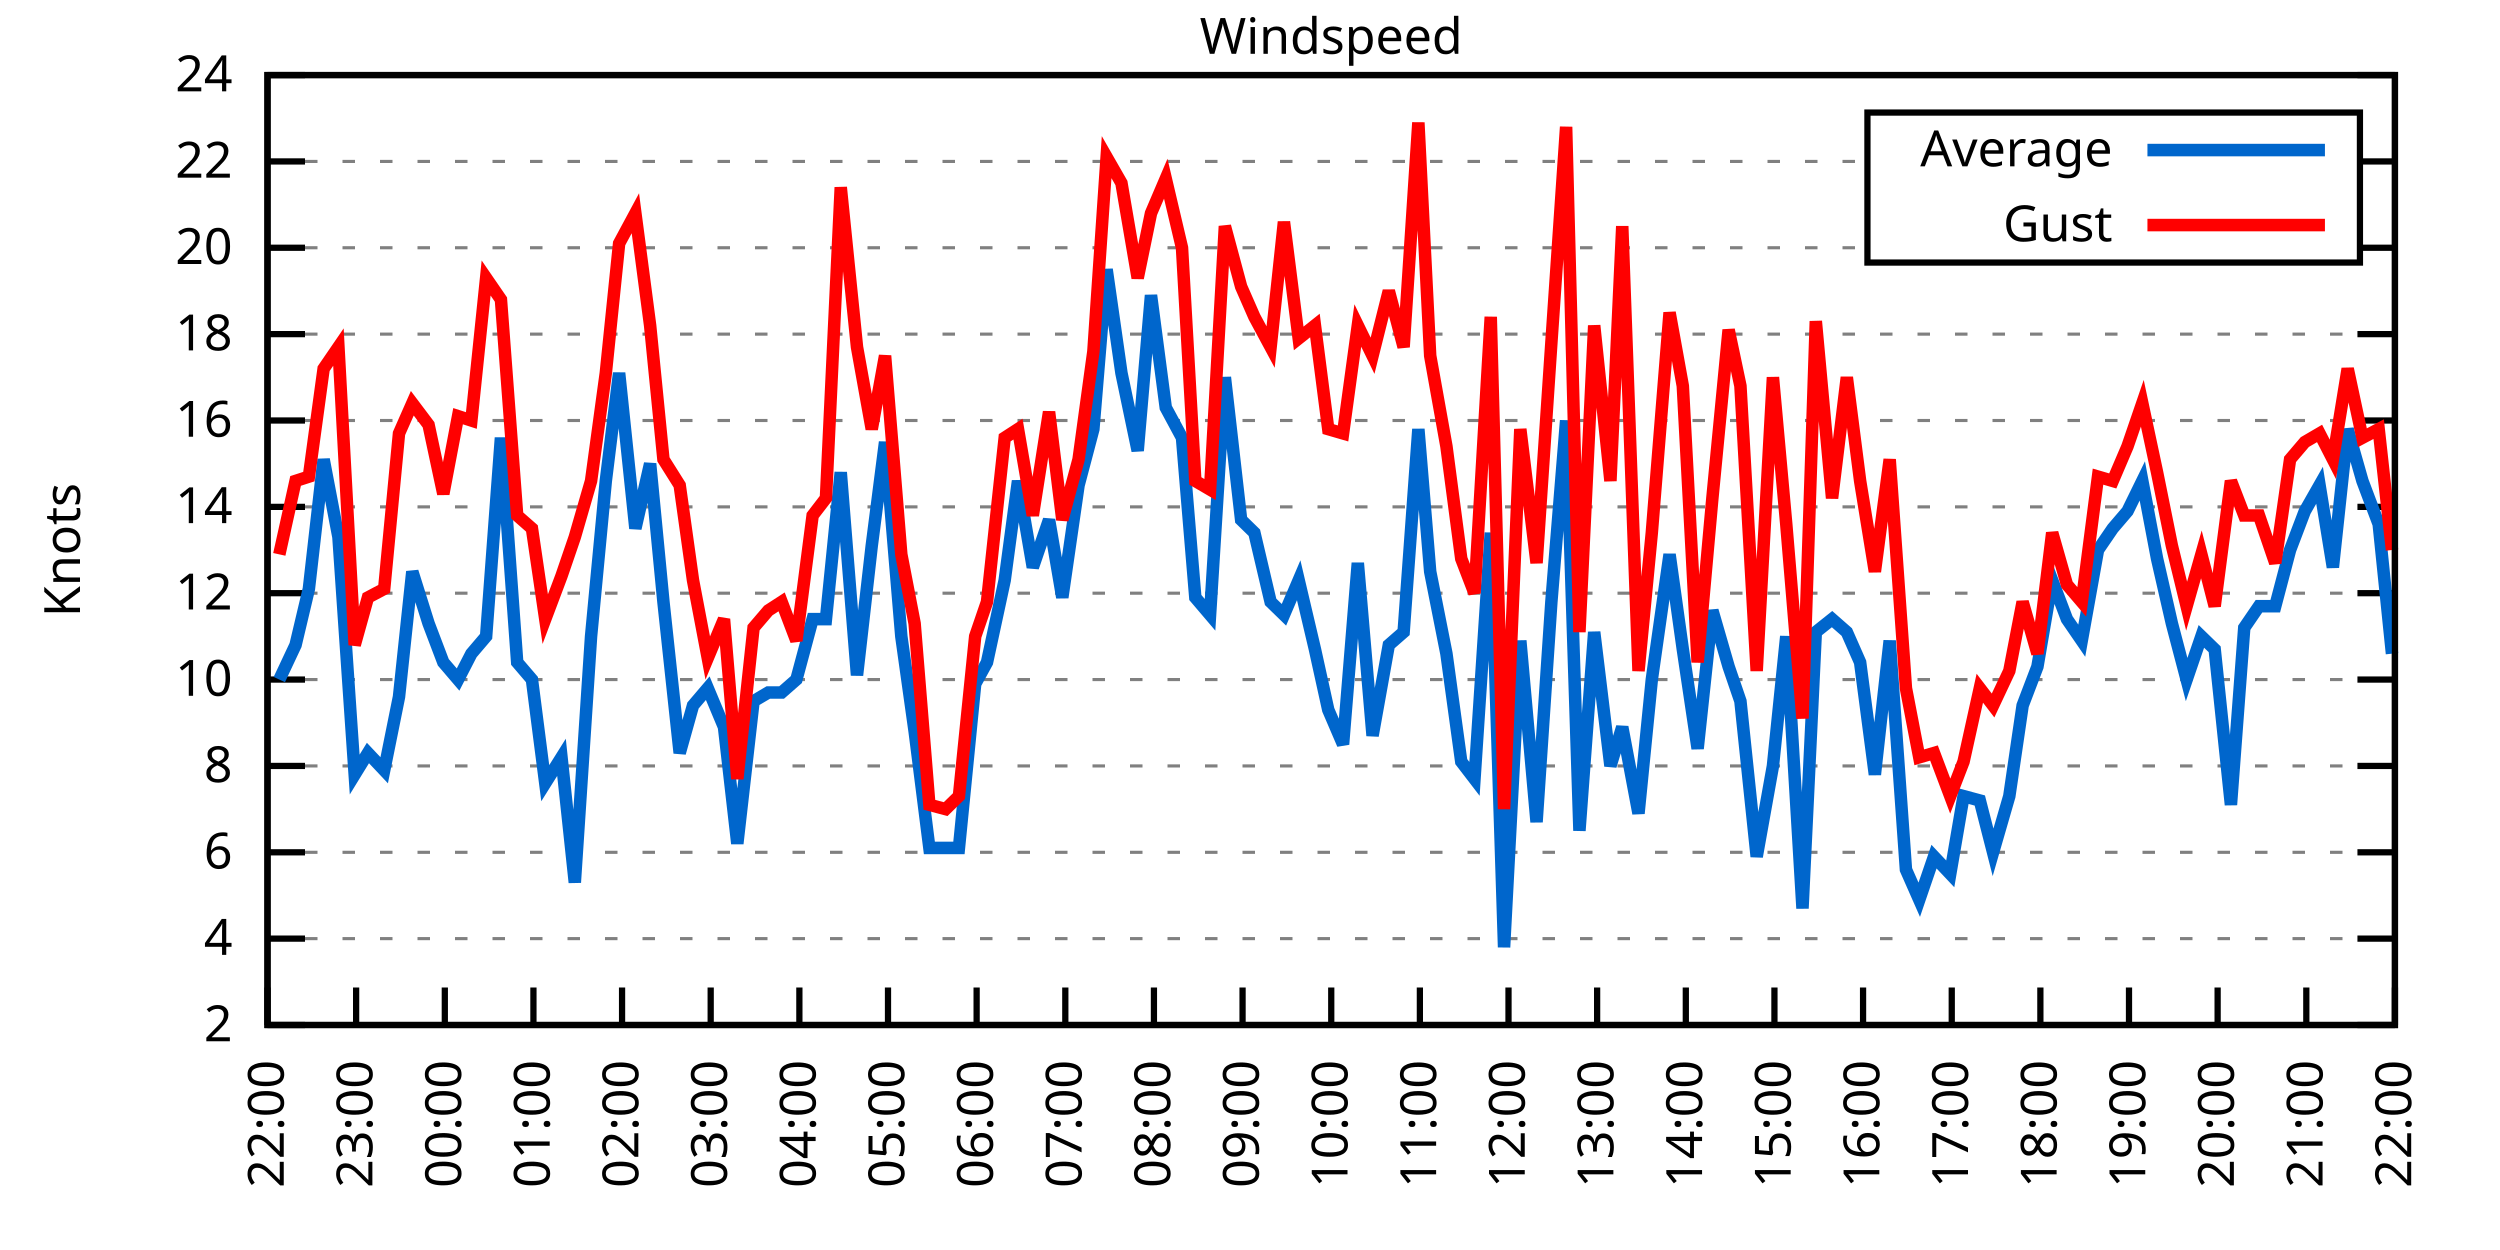
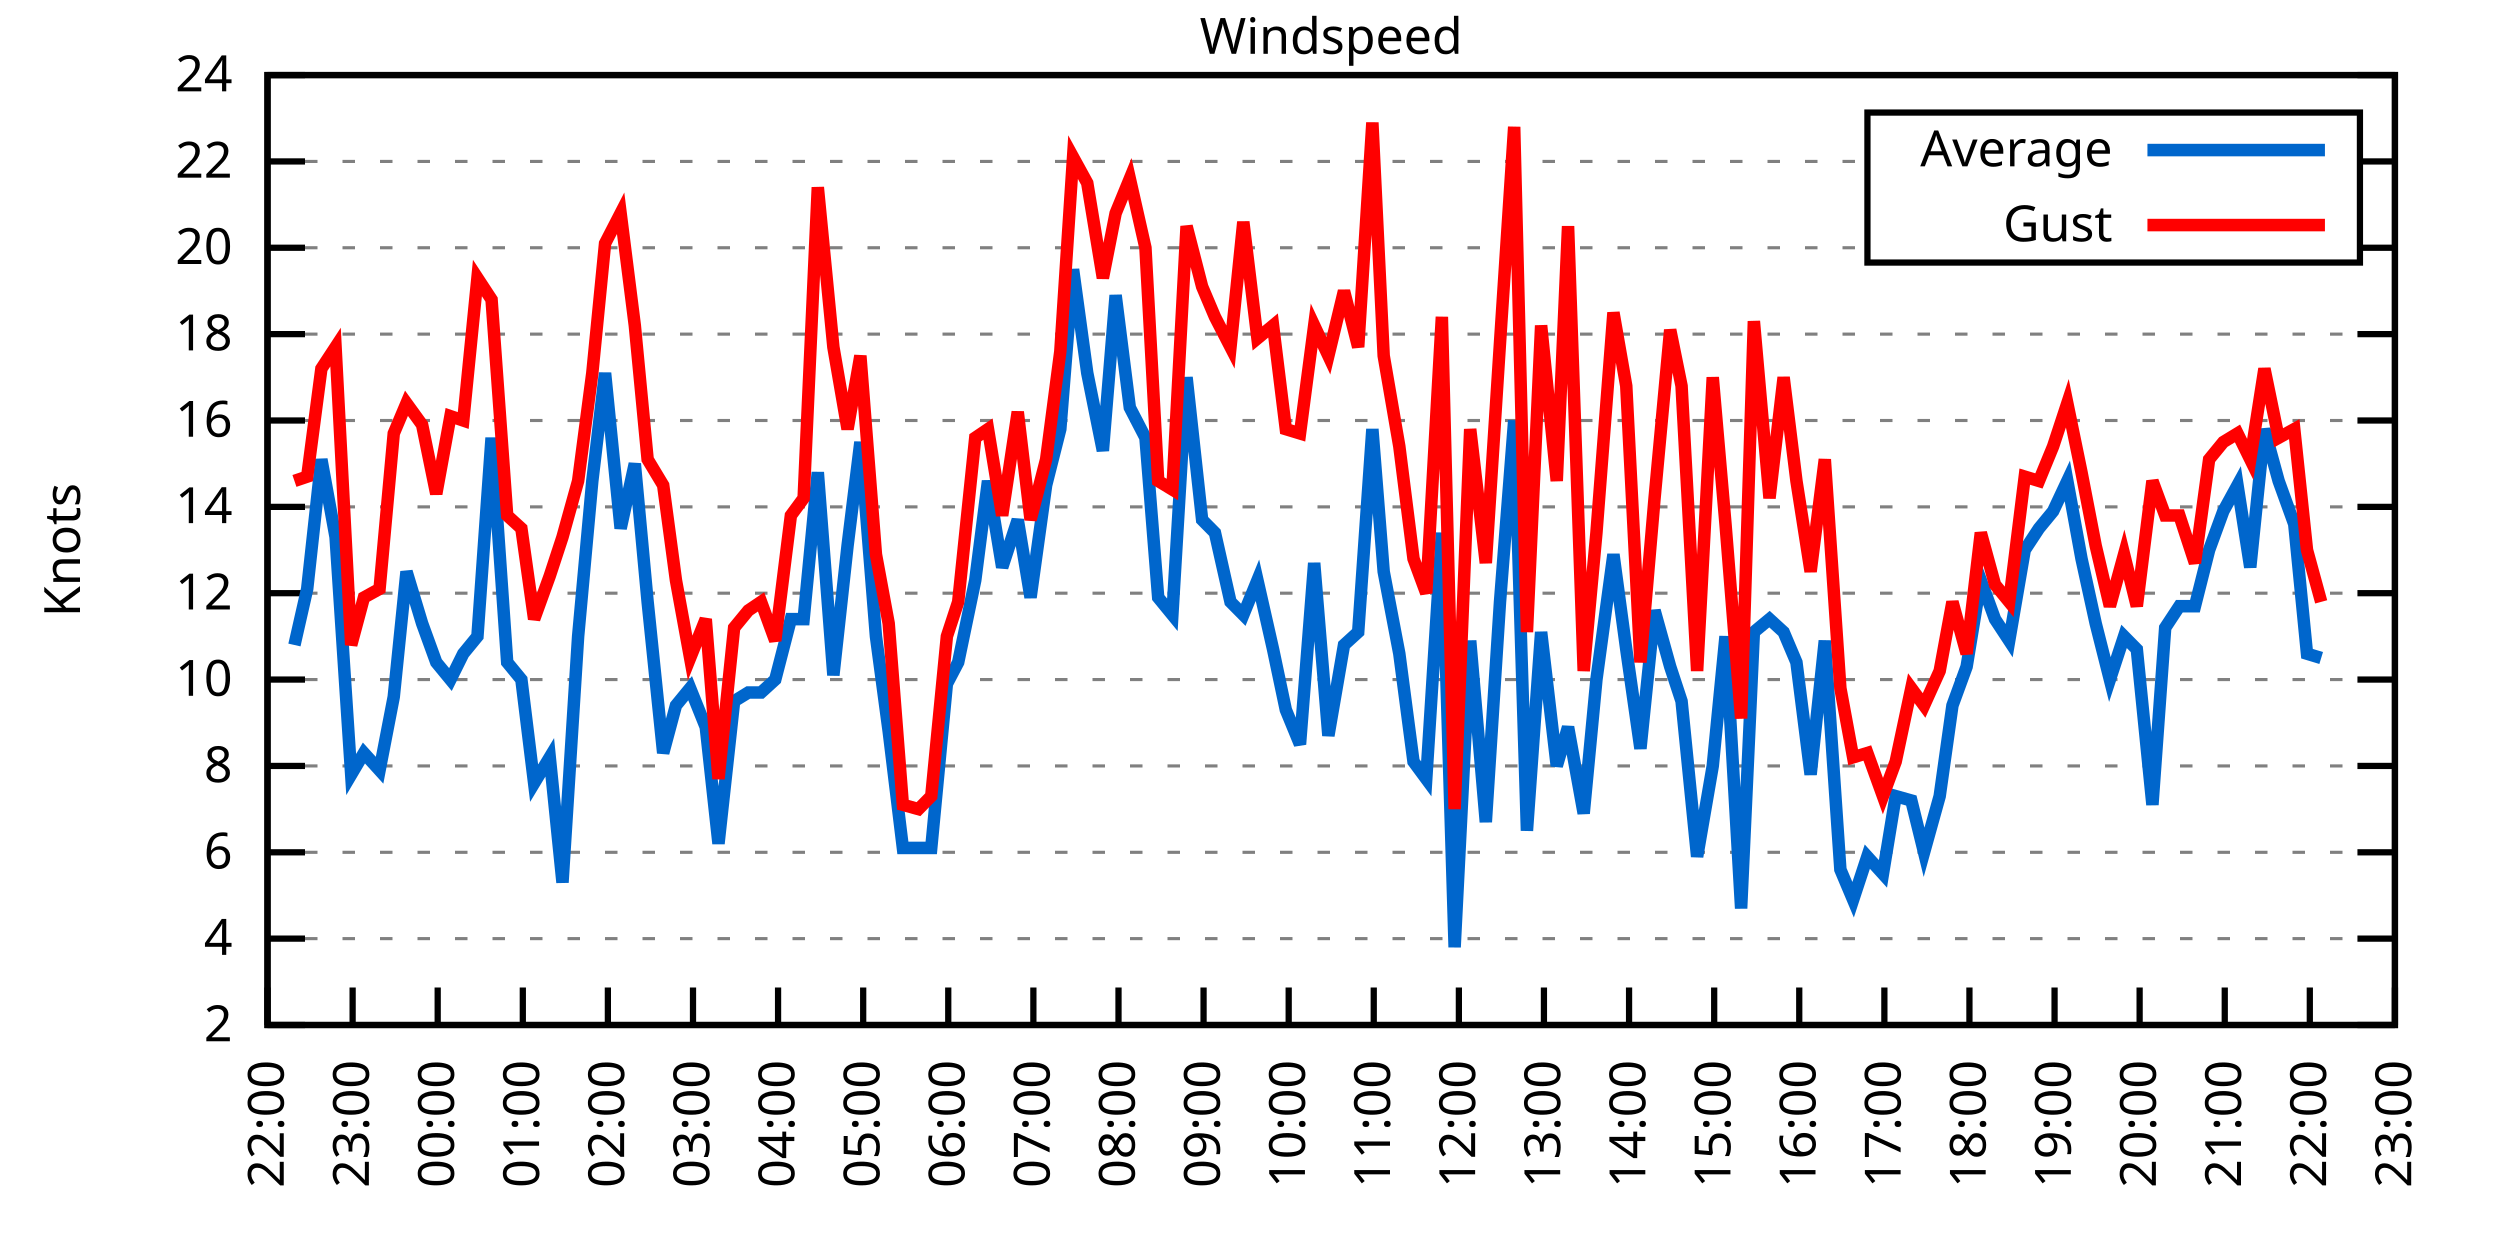
<svg xmlns="http://www.w3.org/2000/svg" xmlns:xlink="http://www.w3.org/1999/xlink" width="400" height="200" viewBox="0 0 400 200">
  <g id="gnuplot_canvas">
    <rect x="0" y="0" width="400" height="200" fill="none" />
    <defs>
      <circle id="gpDot" r="0.5" stroke-width="0.5" stroke="currentColor" />
      <path id="gpPt0" stroke-width="0.333" stroke="currentColor" d="M-1,0 h2 M0,-1 v2" />
      <path id="gpPt1" stroke-width="0.333" stroke="currentColor" d="M-1,-1 L1,1 M1,-1 L-1,1" />
      <path id="gpPt2" stroke-width="0.333" stroke="currentColor" d="M-1,0 L1,0 M0,-1 L0,1 M-1,-1 L1,1 M-1,1 L1,-1" />
      <rect id="gpPt3" stroke-width="0.333" stroke="currentColor" x="-1" y="-1" width="2" height="2" />
      <rect id="gpPt4" stroke-width="0.333" stroke="currentColor" fill="currentColor" x="-1" y="-1" width="2" height="2" />
      <circle id="gpPt5" stroke-width="0.333" stroke="currentColor" cx="0" cy="0" r="1" />
      <use xlink:href="#gpPt5" id="gpPt6" fill="currentColor" stroke="none" />
      <path id="gpPt7" stroke-width="0.333" stroke="currentColor" d="M0,-1.33 L-1.33,0.67 L1.33,0.67 z" />
      <use xlink:href="#gpPt7" id="gpPt8" fill="currentColor" stroke="none" />
      <use xlink:href="#gpPt7" id="gpPt9" stroke="currentColor" transform="rotate(180)" />
      <use xlink:href="#gpPt9" id="gpPt10" fill="currentColor" stroke="none" />
      <use xlink:href="#gpPt3" id="gpPt11" stroke="currentColor" transform="rotate(45)" />
      <use xlink:href="#gpPt11" id="gpPt12" fill="currentColor" stroke="none" />
      <path id="gpPt13" stroke-width="0.333" stroke="currentColor" d="M0,1.330 L1.265,0.411 L0.782,-1.067 L-0.782,-1.076 L-1.265,0.411 z" />
      <use xlink:href="#gpPt13" id="gpPt14" fill="currentColor" stroke="none" />
      <filter id="textbox" filterUnits="objectBoundingBox" x="0" y="0" height="1" width="1">
        <feFlood flood-color="white" flood-opacity="1" result="bgnd" />
        <feComposite in="SourceGraphic" in2="bgnd" operator="atop" />
      </filter>
      <filter id="greybox" filterUnits="objectBoundingBox" x="0" y="0" height="1" width="1">
        <feFlood flood-color="lightgrey" flood-opacity="1" result="grey" />
        <feComposite in="SourceGraphic" in2="grey" operator="atop" />
      </filter>
    </defs>
    <g fill="none" color="white" stroke="currentColor" stroke-width="1.00" stroke-linecap="butt" stroke-linejoin="miter">
</g>
    <g fill="none" color="black" stroke="currentColor" stroke-width="1.00" stroke-linecap="butt" stroke-linejoin="miter">
      <g stroke="none" shape-rendering="crispEdges">
        <polygon fill="rgb(255, 255, 255)" points="42.80,164.00 383.18,164.00 383.18,12.02 42.80,12.02 " />
      </g>
    </g>
    <g fill="none" color="black" stroke="currentColor" stroke-width="1.00" stroke-linecap="butt" stroke-linejoin="miter">
</g>
    <g fill="none" color="black" stroke="black" stroke-width="0.50" stroke-linecap="butt" stroke-linejoin="miter">
</g>
    <g fill="none" color="gray" stroke="currentColor" stroke-width="0.50" stroke-linecap="butt" stroke-linejoin="miter">
      <path stroke="gray" stroke-dasharray="2,4" class="gridline" d="M42.80,164.00 L383.19,164.00  " />
    </g>
    <g fill="none" color="gray" stroke="gray" stroke-width="1.00" stroke-linecap="butt" stroke-linejoin="miter">
</g>
    <g fill="none" color="black" stroke="currentColor" stroke-width="1.00" stroke-linecap="butt" stroke-linejoin="miter">
      <path stroke="black" d="M42.80,164.00 L48.80,164.00 M383.19,164.00 L377.19,164.00  " />
      <g transform="translate(37.20,166.60)" stroke="none" fill="black" font-family="Sans" font-size="8.00" text-anchor="end">
        <text>
          <tspan font-family="Sans"> 2</tspan>
        </text>
      </g>
    </g>
    <g fill="none" color="black" stroke="currentColor" stroke-width="1.00" stroke-linecap="butt" stroke-linejoin="miter">
</g>
    <g fill="none" color="black" stroke="black" stroke-width="0.50" stroke-linecap="butt" stroke-linejoin="miter">
</g>
    <g fill="none" color="gray" stroke="currentColor" stroke-width="0.50" stroke-linecap="butt" stroke-linejoin="miter">
      <path stroke="gray" stroke-dasharray="2,4" class="gridline" d="M42.80,150.18 L383.19,150.18  " />
    </g>
    <g fill="none" color="gray" stroke="gray" stroke-width="1.00" stroke-linecap="butt" stroke-linejoin="miter">
</g>
    <g fill="none" color="black" stroke="currentColor" stroke-width="1.00" stroke-linecap="butt" stroke-linejoin="miter">
      <path stroke="black" d="M42.80,150.18 L48.80,150.18 M383.19,150.18 L377.19,150.18  " />
      <g transform="translate(37.20,152.78)" stroke="none" fill="black" font-family="Sans" font-size="8.00" text-anchor="end">
        <text>
          <tspan font-family="Sans"> 4</tspan>
        </text>
      </g>
    </g>
    <g fill="none" color="black" stroke="currentColor" stroke-width="1.00" stroke-linecap="butt" stroke-linejoin="miter">
</g>
    <g fill="none" color="black" stroke="black" stroke-width="0.50" stroke-linecap="butt" stroke-linejoin="miter">
</g>
    <g fill="none" color="gray" stroke="currentColor" stroke-width="0.50" stroke-linecap="butt" stroke-linejoin="miter">
      <path stroke="gray" stroke-dasharray="2,4" class="gridline" d="M42.80,136.37 L383.19,136.37  " />
    </g>
    <g fill="none" color="gray" stroke="gray" stroke-width="1.00" stroke-linecap="butt" stroke-linejoin="miter">
</g>
    <g fill="none" color="black" stroke="currentColor" stroke-width="1.00" stroke-linecap="butt" stroke-linejoin="miter">
      <path stroke="black" d="M42.80,136.37 L48.80,136.37 M383.19,136.37 L377.19,136.37  " />
      <g transform="translate(37.20,138.97)" stroke="none" fill="black" font-family="Sans" font-size="8.00" text-anchor="end">
        <text>
          <tspan font-family="Sans"> 6</tspan>
        </text>
      </g>
    </g>
    <g fill="none" color="black" stroke="currentColor" stroke-width="1.00" stroke-linecap="butt" stroke-linejoin="miter">
</g>
    <g fill="none" color="black" stroke="black" stroke-width="0.50" stroke-linecap="butt" stroke-linejoin="miter">
</g>
    <g fill="none" color="gray" stroke="currentColor" stroke-width="0.50" stroke-linecap="butt" stroke-linejoin="miter">
      <path stroke="gray" stroke-dasharray="2,4" class="gridline" d="M42.80,122.55 L383.19,122.55  " />
    </g>
    <g fill="none" color="gray" stroke="gray" stroke-width="1.00" stroke-linecap="butt" stroke-linejoin="miter">
</g>
    <g fill="none" color="black" stroke="currentColor" stroke-width="1.00" stroke-linecap="butt" stroke-linejoin="miter">
      <path stroke="black" d="M42.80,122.55 L48.80,122.55 M383.19,122.55 L377.19,122.55  " />
      <g transform="translate(37.20,125.15)" stroke="none" fill="black" font-family="Sans" font-size="8.00" text-anchor="end">
        <text>
          <tspan font-family="Sans"> 8</tspan>
        </text>
      </g>
    </g>
    <g fill="none" color="black" stroke="currentColor" stroke-width="1.00" stroke-linecap="butt" stroke-linejoin="miter">
</g>
    <g fill="none" color="black" stroke="black" stroke-width="0.50" stroke-linecap="butt" stroke-linejoin="miter">
</g>
    <g fill="none" color="gray" stroke="currentColor" stroke-width="0.50" stroke-linecap="butt" stroke-linejoin="miter">
      <path stroke="gray" stroke-dasharray="2,4" class="gridline" d="M42.80,108.73 L383.19,108.73  " />
    </g>
    <g fill="none" color="gray" stroke="gray" stroke-width="1.00" stroke-linecap="butt" stroke-linejoin="miter">
</g>
    <g fill="none" color="black" stroke="currentColor" stroke-width="1.00" stroke-linecap="butt" stroke-linejoin="miter">
      <path stroke="black" d="M42.80,108.73 L48.80,108.73 M383.19,108.73 L377.19,108.73  " />
      <g transform="translate(37.20,111.33)" stroke="none" fill="black" font-family="Sans" font-size="8.00" text-anchor="end">
        <text>
          <tspan font-family="Sans"> 10</tspan>
        </text>
      </g>
    </g>
    <g fill="none" color="black" stroke="currentColor" stroke-width="1.00" stroke-linecap="butt" stroke-linejoin="miter">
</g>
    <g fill="none" color="black" stroke="black" stroke-width="0.50" stroke-linecap="butt" stroke-linejoin="miter">
</g>
    <g fill="none" color="gray" stroke="currentColor" stroke-width="0.50" stroke-linecap="butt" stroke-linejoin="miter">
      <path stroke="gray" stroke-dasharray="2,4" class="gridline" d="M42.80,94.91 L383.19,94.91  " />
    </g>
    <g fill="none" color="gray" stroke="gray" stroke-width="1.00" stroke-linecap="butt" stroke-linejoin="miter">
</g>
    <g fill="none" color="black" stroke="currentColor" stroke-width="1.00" stroke-linecap="butt" stroke-linejoin="miter">
      <path stroke="black" d="M42.80,94.91 L48.80,94.91 M383.19,94.91 L377.19,94.91  " />
      <g transform="translate(37.20,97.51)" stroke="none" fill="black" font-family="Sans" font-size="8.00" text-anchor="end">
        <text>
          <tspan font-family="Sans"> 12</tspan>
        </text>
      </g>
    </g>
    <g fill="none" color="black" stroke="currentColor" stroke-width="1.00" stroke-linecap="butt" stroke-linejoin="miter">
</g>
    <g fill="none" color="black" stroke="black" stroke-width="0.50" stroke-linecap="butt" stroke-linejoin="miter">
</g>
    <g fill="none" color="gray" stroke="currentColor" stroke-width="0.50" stroke-linecap="butt" stroke-linejoin="miter">
      <path stroke="gray" stroke-dasharray="2,4" class="gridline" d="M42.80,81.10 L383.19,81.10  " />
    </g>
    <g fill="none" color="gray" stroke="gray" stroke-width="1.00" stroke-linecap="butt" stroke-linejoin="miter">
</g>
    <g fill="none" color="black" stroke="currentColor" stroke-width="1.00" stroke-linecap="butt" stroke-linejoin="miter">
      <path stroke="black" d="M42.80,81.10 L48.80,81.10 M383.19,81.10 L377.19,81.10  " />
      <g transform="translate(37.20,83.70)" stroke="none" fill="black" font-family="Sans" font-size="8.00" text-anchor="end">
        <text>
          <tspan font-family="Sans"> 14</tspan>
        </text>
      </g>
    </g>
    <g fill="none" color="black" stroke="currentColor" stroke-width="1.00" stroke-linecap="butt" stroke-linejoin="miter">
</g>
    <g fill="none" color="black" stroke="black" stroke-width="0.50" stroke-linecap="butt" stroke-linejoin="miter">
</g>
    <g fill="none" color="gray" stroke="currentColor" stroke-width="0.50" stroke-linecap="butt" stroke-linejoin="miter">
      <path stroke="gray" stroke-dasharray="2,4" class="gridline" d="M42.80,67.28 L383.19,67.28  " />
    </g>
    <g fill="none" color="gray" stroke="gray" stroke-width="1.00" stroke-linecap="butt" stroke-linejoin="miter">
</g>
    <g fill="none" color="black" stroke="currentColor" stroke-width="1.00" stroke-linecap="butt" stroke-linejoin="miter">
      <path stroke="black" d="M42.80,67.28 L48.80,67.28 M383.19,67.28 L377.19,67.28  " />
      <g transform="translate(37.20,69.88)" stroke="none" fill="black" font-family="Sans" font-size="8.00" text-anchor="end">
        <text>
          <tspan font-family="Sans"> 16</tspan>
        </text>
      </g>
    </g>
    <g fill="none" color="black" stroke="currentColor" stroke-width="1.00" stroke-linecap="butt" stroke-linejoin="miter">
</g>
    <g fill="none" color="black" stroke="black" stroke-width="0.50" stroke-linecap="butt" stroke-linejoin="miter">
</g>
    <g fill="none" color="gray" stroke="currentColor" stroke-width="0.50" stroke-linecap="butt" stroke-linejoin="miter">
      <path stroke="gray" stroke-dasharray="2,4" class="gridline" d="M42.80,53.46 L383.19,53.46  " />
    </g>
    <g fill="none" color="gray" stroke="gray" stroke-width="1.00" stroke-linecap="butt" stroke-linejoin="miter">
</g>
    <g fill="none" color="black" stroke="currentColor" stroke-width="1.00" stroke-linecap="butt" stroke-linejoin="miter">
      <path stroke="black" d="M42.80,53.46 L48.80,53.46 M383.19,53.46 L377.19,53.46  " />
      <g transform="translate(37.20,56.06)" stroke="none" fill="black" font-family="Sans" font-size="8.00" text-anchor="end">
        <text>
          <tspan font-family="Sans"> 18</tspan>
        </text>
      </g>
    </g>
    <g fill="none" color="black" stroke="currentColor" stroke-width="1.00" stroke-linecap="butt" stroke-linejoin="miter">
</g>
    <g fill="none" color="black" stroke="black" stroke-width="0.50" stroke-linecap="butt" stroke-linejoin="miter">
</g>
    <g fill="none" color="gray" stroke="currentColor" stroke-width="0.50" stroke-linecap="butt" stroke-linejoin="miter">
      <path stroke="gray" stroke-dasharray="2,4" class="gridline" d="M42.80,39.64 L298.79,39.64 M377.59,39.64 L383.19,39.64  " />
    </g>
    <g fill="none" color="gray" stroke="gray" stroke-width="1.00" stroke-linecap="butt" stroke-linejoin="miter">
</g>
    <g fill="none" color="black" stroke="currentColor" stroke-width="1.00" stroke-linecap="butt" stroke-linejoin="miter">
      <path stroke="black" d="M42.80,39.64 L48.80,39.64 M383.19,39.64 L377.19,39.64  " />
      <g transform="translate(37.20,42.24)" stroke="none" fill="black" font-family="Sans" font-size="8.00" text-anchor="end">
        <text>
          <tspan font-family="Sans"> 20</tspan>
        </text>
      </g>
    </g>
    <g fill="none" color="black" stroke="currentColor" stroke-width="1.00" stroke-linecap="butt" stroke-linejoin="miter">
</g>
    <g fill="none" color="black" stroke="black" stroke-width="0.50" stroke-linecap="butt" stroke-linejoin="miter">
</g>
    <g fill="none" color="gray" stroke="currentColor" stroke-width="0.50" stroke-linecap="butt" stroke-linejoin="miter">
      <path stroke="gray" stroke-dasharray="2,4" class="gridline" d="M42.80,25.83 L298.79,25.83 M377.59,25.83 L383.19,25.83  " />
    </g>
    <g fill="none" color="gray" stroke="gray" stroke-width="1.00" stroke-linecap="butt" stroke-linejoin="miter">
</g>
    <g fill="none" color="black" stroke="currentColor" stroke-width="1.00" stroke-linecap="butt" stroke-linejoin="miter">
      <path stroke="black" d="M42.80,25.83 L48.80,25.83 M383.19,25.83 L377.19,25.83  " />
      <g transform="translate(37.20,28.43)" stroke="none" fill="black" font-family="Sans" font-size="8.00" text-anchor="end">
        <text>
          <tspan font-family="Sans"> 22</tspan>
        </text>
      </g>
    </g>
    <g fill="none" color="black" stroke="currentColor" stroke-width="1.00" stroke-linecap="butt" stroke-linejoin="miter">
</g>
    <g fill="none" color="black" stroke="black" stroke-width="0.50" stroke-linecap="butt" stroke-linejoin="miter">
</g>
    <g fill="none" color="gray" stroke="currentColor" stroke-width="0.50" stroke-linecap="butt" stroke-linejoin="miter">
      <path stroke="gray" stroke-dasharray="2,4" class="gridline" d="M42.80,12.01 L383.19,12.01  " />
    </g>
    <g fill="none" color="gray" stroke="gray" stroke-width="1.00" stroke-linecap="butt" stroke-linejoin="miter">
</g>
    <g fill="none" color="black" stroke="currentColor" stroke-width="1.00" stroke-linecap="butt" stroke-linejoin="miter">
      <path stroke="black" d="M42.80,12.01 L48.80,12.01 M383.19,12.01 L377.19,12.01  " />
      <g transform="translate(37.20,14.61)" stroke="none" fill="black" font-family="Sans" font-size="8.00" text-anchor="end">
        <text>
          <tspan font-family="Sans"> 24</tspan>
        </text>
      </g>
    </g>
    <g fill="none" color="black" stroke="currentColor" stroke-width="1.00" stroke-linecap="butt" stroke-linejoin="miter">
      <path stroke="black" d="M42.80,164.00 L42.80,158.00  " />
      <g transform="translate(45.40,169.60) rotate(270.00)" stroke="none" fill="black" font-family="Sans" font-size="8.00" text-anchor="end">
        <text>
          <tspan font-family="Sans">22:00</tspan>
        </text>
      </g>
    </g>
    <g fill="none" color="black" stroke="currentColor" stroke-width="1.00" stroke-linecap="butt" stroke-linejoin="miter">
-       <path stroke="black" d="M56.98,164.00 L56.98,158.00  " />
-       <g transform="translate(59.58,169.60) rotate(270.00)" stroke="none" fill="black" font-family="Sans" font-size="8.00" text-anchor="end">
+       <path stroke="black" d="M56.42,164.00 L56.42,158.00  " />
+       <g transform="translate(59.02,169.60) rotate(270.00)" stroke="none" fill="black" font-family="Sans" font-size="8.00" text-anchor="end">
        <text>
          <tspan font-family="Sans">23:00</tspan>
        </text>
      </g>
    </g>
    <g fill="none" color="black" stroke="currentColor" stroke-width="1.00" stroke-linecap="butt" stroke-linejoin="miter">
-       <path stroke="black" d="M71.17,164.00 L71.17,158.00  " />
-       <g transform="translate(73.77,169.60) rotate(270.00)" stroke="none" fill="black" font-family="Sans" font-size="8.00" text-anchor="end">
+       <path stroke="black" d="M70.03,164.00 L70.03,158.00  " />
+       <g transform="translate(72.63,169.60) rotate(270.00)" stroke="none" fill="black" font-family="Sans" font-size="8.00" text-anchor="end">
        <text>
          <tspan font-family="Sans">00:00</tspan>
        </text>
      </g>
    </g>
    <g fill="none" color="black" stroke="currentColor" stroke-width="1.00" stroke-linecap="butt" stroke-linejoin="miter">
-       <path stroke="black" d="M85.35,164.00 L85.35,158.00  " />
-       <g transform="translate(87.95,169.60) rotate(270.00)" stroke="none" fill="black" font-family="Sans" font-size="8.00" text-anchor="end">
+       <path stroke="black" d="M83.65,164.00 L83.65,158.00  " />
+       <g transform="translate(86.25,169.60) rotate(270.00)" stroke="none" fill="black" font-family="Sans" font-size="8.00" text-anchor="end">
        <text>
          <tspan font-family="Sans">01:00</tspan>
        </text>
      </g>
    </g>
    <g fill="none" color="black" stroke="currentColor" stroke-width="1.00" stroke-linecap="butt" stroke-linejoin="miter">
-       <path stroke="black" d="M99.53,164.00 L99.53,158.00  " />
-       <g transform="translate(102.13,169.60) rotate(270.00)" stroke="none" fill="black" font-family="Sans" font-size="8.00" text-anchor="end">
+       <path stroke="black" d="M97.26,164.00 L97.26,158.00  " />
+       <g transform="translate(99.86,169.60) rotate(270.00)" stroke="none" fill="black" font-family="Sans" font-size="8.00" text-anchor="end">
        <text>
          <tspan font-family="Sans">02:00</tspan>
        </text>
      </g>
    </g>
    <g fill="none" color="black" stroke="currentColor" stroke-width="1.00" stroke-linecap="butt" stroke-linejoin="miter">
-       <path stroke="black" d="M113.71,164.00 L113.71,158.00  " />
-       <g transform="translate(116.31,169.60) rotate(270.00)" stroke="none" fill="black" font-family="Sans" font-size="8.00" text-anchor="end">
+       <path stroke="black" d="M110.88,164.00 L110.88,158.00  " />
+       <g transform="translate(113.48,169.60) rotate(270.00)" stroke="none" fill="black" font-family="Sans" font-size="8.00" text-anchor="end">
        <text>
          <tspan font-family="Sans">03:00</tspan>
        </text>
      </g>
    </g>
    <g fill="none" color="black" stroke="currentColor" stroke-width="1.00" stroke-linecap="butt" stroke-linejoin="miter">
-       <path stroke="black" d="M127.90,164.00 L127.90,158.00  " />
-       <g transform="translate(130.50,169.60) rotate(270.00)" stroke="none" fill="black" font-family="Sans" font-size="8.00" text-anchor="end">
+       <path stroke="black" d="M124.49,164.00 L124.49,158.00  " />
+       <g transform="translate(127.09,169.60) rotate(270.00)" stroke="none" fill="black" font-family="Sans" font-size="8.00" text-anchor="end">
        <text>
          <tspan font-family="Sans">04:00</tspan>
        </text>
      </g>
    </g>
    <g fill="none" color="black" stroke="currentColor" stroke-width="1.00" stroke-linecap="butt" stroke-linejoin="miter">
-       <path stroke="black" d="M142.08,164.00 L142.08,158.00  " />
-       <g transform="translate(144.68,169.60) rotate(270.00)" stroke="none" fill="black" font-family="Sans" font-size="8.00" text-anchor="end">
+       <path stroke="black" d="M138.11,164.00 L138.11,158.00  " />
+       <g transform="translate(140.71,169.60) rotate(270.00)" stroke="none" fill="black" font-family="Sans" font-size="8.00" text-anchor="end">
        <text>
          <tspan font-family="Sans">05:00</tspan>
        </text>
      </g>
    </g>
    <g fill="none" color="black" stroke="currentColor" stroke-width="1.00" stroke-linecap="butt" stroke-linejoin="miter">
-       <path stroke="black" d="M156.26,164.00 L156.26,158.00  " />
-       <g transform="translate(158.86,169.60) rotate(270.00)" stroke="none" fill="black" font-family="Sans" font-size="8.00" text-anchor="end">
+       <path stroke="black" d="M151.72,164.00 L151.72,158.00  " />
+       <g transform="translate(154.32,169.60) rotate(270.00)" stroke="none" fill="black" font-family="Sans" font-size="8.00" text-anchor="end">
        <text>
          <tspan font-family="Sans">06:00</tspan>
        </text>
      </g>
    </g>
    <g fill="none" color="black" stroke="currentColor" stroke-width="1.00" stroke-linecap="butt" stroke-linejoin="miter">
-       <path stroke="black" d="M170.45,164.00 L170.45,158.00  " />
-       <g transform="translate(173.05,169.60) rotate(270.00)" stroke="none" fill="black" font-family="Sans" font-size="8.00" text-anchor="end">
+       <path stroke="black" d="M165.34,164.00 L165.34,158.00  " />
+       <g transform="translate(167.94,169.60) rotate(270.00)" stroke="none" fill="black" font-family="Sans" font-size="8.00" text-anchor="end">
        <text>
          <tspan font-family="Sans">07:00</tspan>
        </text>
      </g>
    </g>
    <g fill="none" color="black" stroke="currentColor" stroke-width="1.00" stroke-linecap="butt" stroke-linejoin="miter">
-       <path stroke="black" d="M184.63,164.00 L184.63,158.00  " />
-       <g transform="translate(187.23,169.60) rotate(270.00)" stroke="none" fill="black" font-family="Sans" font-size="8.00" text-anchor="end">
+       <path stroke="black" d="M178.96,164.00 L178.96,158.00  " />
+       <g transform="translate(181.56,169.60) rotate(270.00)" stroke="none" fill="black" font-family="Sans" font-size="8.00" text-anchor="end">
        <text>
          <tspan font-family="Sans">08:00</tspan>
        </text>
      </g>
    </g>
    <g fill="none" color="black" stroke="currentColor" stroke-width="1.00" stroke-linecap="butt" stroke-linejoin="miter">
-       <path stroke="black" d="M198.81,164.00 L198.81,158.00  " />
-       <g transform="translate(201.41,169.60) rotate(270.00)" stroke="none" fill="black" font-family="Sans" font-size="8.00" text-anchor="end">
+       <path stroke="black" d="M192.57,164.00 L192.57,158.00  " />
+       <g transform="translate(195.17,169.60) rotate(270.00)" stroke="none" fill="black" font-family="Sans" font-size="8.00" text-anchor="end">
        <text>
          <tspan font-family="Sans">09:00</tspan>
        </text>
      </g>
    </g>
    <g fill="none" color="black" stroke="currentColor" stroke-width="1.00" stroke-linecap="butt" stroke-linejoin="miter">
-       <path stroke="black" d="M213.00,164.00 L213.00,158.00  " />
-       <g transform="translate(215.60,169.60) rotate(270.00)" stroke="none" fill="black" font-family="Sans" font-size="8.00" text-anchor="end">
+       <path stroke="black" d="M206.19,164.00 L206.19,158.00  " />
+       <g transform="translate(208.79,169.60) rotate(270.00)" stroke="none" fill="black" font-family="Sans" font-size="8.00" text-anchor="end">
        <text>
          <tspan font-family="Sans">10:00</tspan>
        </text>
      </g>
    </g>
    <g fill="none" color="black" stroke="currentColor" stroke-width="1.00" stroke-linecap="butt" stroke-linejoin="miter">
-       <path stroke="black" d="M227.18,164.00 L227.18,158.00  " />
-       <g transform="translate(229.78,169.60) rotate(270.00)" stroke="none" fill="black" font-family="Sans" font-size="8.00" text-anchor="end">
+       <path stroke="black" d="M219.80,164.00 L219.80,158.00  " />
+       <g transform="translate(222.40,169.60) rotate(270.00)" stroke="none" fill="black" font-family="Sans" font-size="8.00" text-anchor="end">
        <text>
          <tspan font-family="Sans">11:00</tspan>
        </text>
      </g>
    </g>
    <g fill="none" color="black" stroke="currentColor" stroke-width="1.00" stroke-linecap="butt" stroke-linejoin="miter">
-       <path stroke="black" d="M241.36,164.00 L241.36,158.00  " />
-       <g transform="translate(243.96,169.60) rotate(270.00)" stroke="none" fill="black" font-family="Sans" font-size="8.00" text-anchor="end">
+       <path stroke="black" d="M233.42,164.00 L233.42,158.00  " />
+       <g transform="translate(236.02,169.60) rotate(270.00)" stroke="none" fill="black" font-family="Sans" font-size="8.00" text-anchor="end">
        <text>
          <tspan font-family="Sans">12:00</tspan>
        </text>
      </g>
    </g>
    <g fill="none" color="black" stroke="currentColor" stroke-width="1.00" stroke-linecap="butt" stroke-linejoin="miter">
-       <path stroke="black" d="M255.54,164.00 L255.54,158.00  " />
-       <g transform="translate(258.14,169.60) rotate(270.00)" stroke="none" fill="black" font-family="Sans" font-size="8.00" text-anchor="end">
+       <path stroke="black" d="M247.03,164.00 L247.03,158.00  " />
+       <g transform="translate(249.63,169.60) rotate(270.00)" stroke="none" fill="black" font-family="Sans" font-size="8.00" text-anchor="end">
        <text>
          <tspan font-family="Sans">13:00</tspan>
        </text>
      </g>
    </g>
    <g fill="none" color="black" stroke="currentColor" stroke-width="1.00" stroke-linecap="butt" stroke-linejoin="miter">
-       <path stroke="black" d="M269.73,164.00 L269.73,158.00  " />
-       <g transform="translate(272.33,169.60) rotate(270.00)" stroke="none" fill="black" font-family="Sans" font-size="8.00" text-anchor="end">
+       <path stroke="black" d="M260.65,164.00 L260.65,158.00  " />
+       <g transform="translate(263.25,169.60) rotate(270.00)" stroke="none" fill="black" font-family="Sans" font-size="8.00" text-anchor="end">
        <text>
          <tspan font-family="Sans">14:00</tspan>
        </text>
      </g>
    </g>
    <g fill="none" color="black" stroke="currentColor" stroke-width="1.00" stroke-linecap="butt" stroke-linejoin="miter">
-       <path stroke="black" d="M283.91,164.00 L283.91,158.00  " />
-       <g transform="translate(286.51,169.60) rotate(270.00)" stroke="none" fill="black" font-family="Sans" font-size="8.00" text-anchor="end">
+       <path stroke="black" d="M274.27,164.00 L274.27,158.00  " />
+       <g transform="translate(276.87,169.60) rotate(270.00)" stroke="none" fill="black" font-family="Sans" font-size="8.00" text-anchor="end">
        <text>
          <tspan font-family="Sans">15:00</tspan>
        </text>
      </g>
    </g>
    <g fill="none" color="black" stroke="currentColor" stroke-width="1.00" stroke-linecap="butt" stroke-linejoin="miter">
-       <path stroke="black" d="M298.09,164.00 L298.09,158.00  " />
-       <g transform="translate(300.69,169.60) rotate(270.00)" stroke="none" fill="black" font-family="Sans" font-size="8.00" text-anchor="end">
+       <path stroke="black" d="M287.88,164.00 L287.88,158.00  " />
+       <g transform="translate(290.48,169.60) rotate(270.00)" stroke="none" fill="black" font-family="Sans" font-size="8.00" text-anchor="end">
        <text>
          <tspan font-family="Sans">16:00</tspan>
        </text>
      </g>
    </g>
    <g fill="none" color="black" stroke="currentColor" stroke-width="1.00" stroke-linecap="butt" stroke-linejoin="miter">
-       <path stroke="black" d="M312.28,164.00 L312.28,158.00  " />
-       <g transform="translate(314.88,169.60) rotate(270.00)" stroke="none" fill="black" font-family="Sans" font-size="8.00" text-anchor="end">
+       <path stroke="black" d="M301.50,164.00 L301.50,158.00  " />
+       <g transform="translate(304.10,169.60) rotate(270.00)" stroke="none" fill="black" font-family="Sans" font-size="8.00" text-anchor="end">
        <text>
          <tspan font-family="Sans">17:00</tspan>
        </text>
      </g>
    </g>
    <g fill="none" color="black" stroke="currentColor" stroke-width="1.00" stroke-linecap="butt" stroke-linejoin="miter">
-       <path stroke="black" d="M326.46,164.00 L326.46,158.00  " />
-       <g transform="translate(329.06,169.60) rotate(270.00)" stroke="none" fill="black" font-family="Sans" font-size="8.00" text-anchor="end">
+       <path stroke="black" d="M315.11,164.00 L315.11,158.00  " />
+       <g transform="translate(317.71,169.60) rotate(270.00)" stroke="none" fill="black" font-family="Sans" font-size="8.00" text-anchor="end">
        <text>
          <tspan font-family="Sans">18:00</tspan>
        </text>
      </g>
    </g>
    <g fill="none" color="black" stroke="currentColor" stroke-width="1.00" stroke-linecap="butt" stroke-linejoin="miter">
-       <path stroke="black" d="M340.64,164.00 L340.64,158.00  " />
-       <g transform="translate(343.24,169.60) rotate(270.00)" stroke="none" fill="black" font-family="Sans" font-size="8.00" text-anchor="end">
+       <path stroke="black" d="M328.73,164.00 L328.73,158.00  " />
+       <g transform="translate(331.33,169.60) rotate(270.00)" stroke="none" fill="black" font-family="Sans" font-size="8.00" text-anchor="end">
        <text>
          <tspan font-family="Sans">19:00</tspan>
        </text>
      </g>
    </g>
    <g fill="none" color="black" stroke="currentColor" stroke-width="1.00" stroke-linecap="butt" stroke-linejoin="miter">
-       <path stroke="black" d="M354.82,164.00 L354.82,158.00  " />
-       <g transform="translate(357.42,169.60) rotate(270.00)" stroke="none" fill="black" font-family="Sans" font-size="8.00" text-anchor="end">
+       <path stroke="black" d="M342.34,164.00 L342.34,158.00  " />
+       <g transform="translate(344.94,169.60) rotate(270.00)" stroke="none" fill="black" font-family="Sans" font-size="8.00" text-anchor="end">
        <text>
          <tspan font-family="Sans">20:00</tspan>
        </text>
      </g>
    </g>
    <g fill="none" color="black" stroke="currentColor" stroke-width="1.00" stroke-linecap="butt" stroke-linejoin="miter">
-       <path stroke="black" d="M369.01,164.00 L369.01,158.00  " />
-       <g transform="translate(371.61,169.60) rotate(270.00)" stroke="none" fill="black" font-family="Sans" font-size="8.00" text-anchor="end">
+       <path stroke="black" d="M355.96,164.00 L355.96,158.00  " />
+       <g transform="translate(358.56,169.60) rotate(270.00)" stroke="none" fill="black" font-family="Sans" font-size="8.00" text-anchor="end">
        <text>
          <tspan font-family="Sans">21:00</tspan>
+         </text>
+       </g>
+     </g>
+     <g fill="none" color="black" stroke="currentColor" stroke-width="1.00" stroke-linecap="butt" stroke-linejoin="miter">
+       <path stroke="black" d="M369.57,164.00 L369.57,158.00  " />
+       <g transform="translate(372.17,169.60) rotate(270.00)" stroke="none" fill="black" font-family="Sans" font-size="8.00" text-anchor="end">
+         <text>
+           <tspan font-family="Sans">22:00</tspan>
        </text>
      </g>
    </g>
    <g fill="none" color="black" stroke="currentColor" stroke-width="1.00" stroke-linecap="butt" stroke-linejoin="miter">
      <path stroke="black" d="M383.19,164.00 L383.19,158.00  " />
      <g transform="translate(385.79,169.60) rotate(270.00)" stroke="none" fill="black" font-family="Sans" font-size="8.00" text-anchor="end">
        <text>
-           <tspan font-family="Sans">22:00</tspan>
+           <tspan font-family="Sans">23:00</tspan>
        </text>
      </g>
    </g>
    <g fill="none" color="black" stroke="currentColor" stroke-width="1.00" stroke-linecap="butt" stroke-linejoin="miter">
</g>
    <g fill="none" color="black" stroke="currentColor" stroke-width="1.00" stroke-linecap="butt" stroke-linejoin="miter">
      <path stroke="black" d="M42.80,12.01 L42.80,164.00 L383.19,164.00 L383.19,12.01 L42.80,12.01 Z  " />
    </g>
    <g fill="none" color="black" stroke="currentColor" stroke-width="1.00" stroke-linecap="butt" stroke-linejoin="miter">
</g>
    <g fill="none" color="black" stroke="currentColor" stroke-width="1.00" stroke-linecap="butt" stroke-linejoin="miter">
      <path stroke="black" d="M298.79,42.01 L298.79,18.01 L377.59,18.01 L377.59,42.01 L298.79,42.01 Z  " />
    </g>
    <g id="Windspeed_plot_1">
      <g fill="none" color="white" stroke="black" stroke-width="2.00" stroke-linecap="butt" stroke-linejoin="miter">
</g>
      <g fill="none" color="black" stroke="currentColor" stroke-width="2.00" stroke-linecap="butt" stroke-linejoin="miter">
        <g transform="translate(337.99,26.61)" stroke="none" fill="black" font-family="Sans" font-size="8.00" text-anchor="end">
          <text>
            <tspan font-family="Sans">Average</tspan>
          </text>
        </g>
      </g>
      <g fill="none" color="black" stroke="currentColor" stroke-width="2.00" stroke-linecap="butt" stroke-linejoin="miter">
-         <path stroke="rgb(  0, 102, 204)" d="M343.59,24.01 L371.99,24.01 M44.69,108.73 L47.29,103.20 L49.42,94.22 L51.78,73.50 L54.15,85.93 L56.75,123.93   L58.87,120.48 L61.47,123.24 L63.84,111.49 L65.97,91.46 L68.57,99.75 L70.93,105.97 L73.29,108.73 L75.42,104.59   L77.78,101.82 L80.15,70.04 L82.75,105.97 L85.11,108.73 L87.24,125.31 L89.84,121.17 L91.97,141.20 L94.57,101.82   L96.93,76.95 L99.06,59.68 L101.66,84.55 L104.02,74.19 L106.15,96.30 L108.75,120.48 L110.88,112.88 L113.24,110.11   L115.84,116.33 L117.97,134.98 L120.57,112.19 L122.93,110.80 L125.06,110.80 L127.42,108.73 L130.02,99.06 L132.15,99.06   L134.52,75.57 L137.12,108.04 L139.48,87.31 L141.61,70.73 L144.21,101.82 L146.34,117.02 L148.70,135.67 L151.30,135.67   L153.43,135.67 L156.03,109.42 L157.92,105.97 L160.75,92.84 L162.88,76.95 L165.25,90.77 L167.85,83.17 L169.97,95.60   L172.57,77.64 L174.94,68.66 L177.06,43.10 L179.43,59.68 L182.03,72.12 L184.16,47.24 L186.52,65.21 L189.12,70.04   L191.25,95.60 L193.61,98.37 L195.98,60.37 L198.58,83.17 L200.70,85.24 L203.30,96.30 L205.43,98.37 L207.79,92.84   L210.39,103.89 L212.52,113.57 L214.89,119.09 L217.25,90.08 L219.61,117.71 L222.21,103.20 L224.58,101.13 L226.94,68.66   L228.83,91.46 L231.43,104.59 L233.80,121.86 L235.92,124.62 L238.52,85.24 L240.65,151.56 L243.25,102.51 L245.85,131.53   L248.22,96.30 L250.58,67.28 L252.71,132.91 L255.07,101.13 L257.67,122.55 L259.56,116.33 L262.16,130.15 L264.29,108.73   L267.13,88.70 L269.25,103.89 L271.62,119.78 L273.98,97.68 L276.58,106.66 L278.47,112.19 L281.07,137.06 L283.67,122.55   L285.80,101.82 L288.40,145.35 L290.53,101.13 L293.13,99.06 L295.49,101.13 L297.62,105.97 L299.98,123.93 L302.35,102.51   L304.95,139.13 L307.08,143.96 L309.44,137.06 L312.04,139.82 L314.17,127.38 L316.77,128.08 L318.89,136.37 L321.49,127.38   L323.62,112.88 L325.99,106.66 L328.35,92.84 L330.71,99.06 L333.08,102.51 L335.68,88.00 L338.04,84.55 L340.40,81.79   L342.77,76.95 L345.13,89.39 L347.50,99.75 L349.86,108.73 L352.22,101.82 L354.35,103.89 L356.95,128.77 L359.08,100.44   L361.44,96.99 L364.04,96.99 L366.41,88.00 L368.77,81.79 L371.13,77.64 L373.26,90.77 L375.63,68.66 L377.99,76.95   L380.59,83.86 L382.72,104.59  " />
+         <path stroke="rgb(  0, 102, 204)" d="M343.59,24.01 L371.99,24.01 M47.11,103.20 L49.15,94.22 L51.42,73.50 L53.69,85.93 L56.19,123.93 L58.23,120.48   L60.73,123.24 L63.00,111.49 L65.04,91.46 L67.54,99.75 L69.80,105.97 L72.07,108.73 L74.12,104.59 L76.39,101.82   L78.65,70.04 L81.15,105.97 L83.42,108.73 L85.46,125.31 L87.96,121.17 L90.00,141.20 L92.50,101.82 L94.77,76.95   L96.81,59.68 L99.30,84.55 L101.57,74.19 L103.62,96.30 L106.11,120.48 L108.15,112.88 L110.42,110.11 L112.92,116.33   L114.96,134.98 L117.46,112.19 L119.73,110.80 L121.77,110.80 L124.04,108.73 L126.54,99.06 L128.58,99.06 L130.85,75.57   L133.34,108.04 L135.61,87.31 L137.66,70.73 L140.15,101.82 L142.19,117.02 L144.46,135.67 L146.96,135.67 L149.00,135.67   L151.50,109.42 L153.31,105.97 L156.04,92.84 L158.08,76.95 L160.35,90.77 L162.84,83.17 L164.89,95.60 L167.38,77.64   L169.65,68.66 L171.69,43.10 L173.96,59.68 L176.46,72.12 L178.50,47.24 L180.77,65.21 L183.27,70.04 L185.31,95.60   L187.58,98.37 L189.85,60.37 L192.34,83.17 L194.39,85.24 L196.88,96.30 L198.93,98.37 L201.19,92.84 L203.69,103.89   L205.73,113.57 L208.00,119.09 L210.27,90.08 L212.54,117.71 L215.04,103.20 L217.31,101.13 L219.58,68.66 L221.39,91.46   L223.89,104.59 L226.16,121.86 L228.20,124.62 L230.70,85.24 L232.74,151.56 L235.23,102.51 L237.73,131.53 L240.00,96.30   L242.27,67.28 L244.31,132.91 L246.58,101.13 L249.08,122.55 L250.89,116.33 L253.39,130.15 L255.43,108.73 L258.15,88.70   L260.20,103.89 L262.47,119.78 L264.73,97.68 L267.23,106.66 L269.05,112.19 L271.54,137.06 L274.04,122.55 L276.08,101.82   L278.58,145.35 L280.62,101.13 L283.12,99.06 L285.38,101.13 L287.43,105.97 L289.70,123.93 L291.97,102.51 L294.46,139.13   L296.50,143.96 L298.77,137.06 L301.27,139.82 L303.31,127.38 L305.81,128.08 L307.85,136.37 L310.35,127.38 L312.39,112.88   L314.66,106.66 L316.93,92.84 L319.20,99.06 L321.47,102.51 L323.96,88.00 L326.23,84.55 L328.50,81.79 L330.77,76.95   L333.04,89.39 L335.31,99.75 L337.58,108.73 L339.85,101.82 L341.89,103.89 L344.39,128.77 L346.43,100.44 L348.70,96.99   L351.19,96.99 L353.46,88.00 L355.73,81.79 L358.00,77.64 L360.04,90.77 L362.31,68.66 L364.58,76.95 L367.08,83.86   L369.12,104.59 L371.39,105.28  " />
      </g>
    </g>
    <g id="Windspeed_plot_2">
      <g fill="none" color="black" stroke="currentColor" stroke-width="2.00" stroke-linecap="butt" stroke-linejoin="miter">
        <g transform="translate(337.99,38.61)" stroke="none" fill="black" font-family="Sans" font-size="8.00" text-anchor="end">
          <text>
            <tspan font-family="Sans">Gust</tspan>
          </text>
        </g>
      </g>
      <g fill="none" color="black" stroke="currentColor" stroke-width="2.00" stroke-linecap="butt" stroke-linejoin="miter">
-         <path stroke="rgb(255,   0,   0)" d="M343.59,36.01 L371.99,36.01 M44.69,88.70 L47.29,76.95 L49.42,76.26 L51.78,58.99 L54.15,55.53 L56.75,103.20   L58.87,95.60 L61.47,94.22 L63.84,69.35 L65.97,64.52 L68.57,67.97 L70.93,79.02 L73.29,66.59 L75.42,67.28   L77.78,44.48 L80.15,47.93 L82.75,82.48 L85.11,84.55 L87.24,99.06 L89.84,92.15 L91.97,85.93 L94.57,76.95   L96.93,59.68 L99.06,38.95 L101.66,34.12 L104.02,52.08 L106.15,73.50 L108.75,77.64 L110.88,92.84 L113.24,105.28   L115.84,99.06 L117.97,124.62 L120.57,100.44 L122.93,97.68 L125.06,96.30 L127.42,102.51 L130.02,82.48 L132.15,79.71   L134.52,29.97 L137.12,55.53 L139.48,68.66 L141.61,56.92 L144.21,88.70 L146.34,99.75 L148.70,128.77 L151.30,129.46   L153.43,127.38 L156.03,101.82 L157.92,96.30 L160.75,70.04 L162.88,68.66 L165.25,82.48 L167.85,65.90 L169.97,83.17   L172.57,73.50 L174.94,56.23 L177.06,25.14 L179.43,29.28 L182.03,44.48 L184.16,34.12 L186.52,28.59 L189.12,39.64   L191.25,76.95 L193.61,78.33 L195.98,36.19 L198.58,45.86 L200.70,50.70 L203.30,55.53 L205.43,35.50 L207.79,54.15   L210.39,52.08 L212.52,68.66 L214.89,69.35 L217.25,52.08 L219.61,56.92 L222.21,46.55 L224.58,55.53 L226.94,19.61   L228.83,56.92 L231.43,71.42 L233.80,89.39 L235.92,94.91 L238.52,50.70 L240.65,129.46 L243.25,68.66 L245.85,90.08   L248.22,54.84 L250.58,20.30 L252.71,101.13 L255.07,52.08 L257.67,76.95 L259.56,36.19 L262.16,107.35 L264.29,85.24   L267.13,50.01 L269.25,61.75 L271.62,105.97 L273.98,79.71 L276.58,52.77 L278.47,61.75 L281.07,107.35 L283.67,60.37   L285.80,83.86 L288.40,114.95 L290.53,51.39 L293.13,79.71 L295.49,60.37 L297.62,76.95 L299.98,91.46 L302.35,73.50   L304.95,110.11 L307.08,121.17 L309.44,120.48 L312.04,127.38 L314.17,121.86 L316.77,110.11 L318.89,112.88 L321.49,107.35   L323.62,96.30 L325.99,104.59 L328.35,85.24 L330.71,93.53 L333.08,96.30 L335.68,76.26 L338.04,76.95 L340.40,71.42   L342.77,64.52 L345.13,75.57 L347.50,87.31 L349.86,96.99 L352.22,88.70 L354.35,96.99 L356.95,76.95 L359.08,82.48   L361.44,82.48 L364.04,90.08 L366.41,73.50 L368.77,70.73 L371.13,69.35 L373.26,73.50 L375.63,58.99 L377.99,70.04   L380.59,68.66 L382.72,88.00  " />
+         <path stroke="rgb(255,   0,   0)" d="M343.59,36.01 L371.99,36.01 M47.11,76.95 L49.15,76.26 L51.42,58.99 L53.69,55.53 L56.19,103.20 L58.23,95.60   L60.73,94.22 L63.00,69.35 L65.04,64.52 L67.54,67.97 L69.80,79.02 L72.07,66.59 L74.12,67.28 L76.39,44.48   L78.65,47.93 L81.15,82.48 L83.42,84.55 L85.46,99.06 L87.96,92.15 L90.00,85.93 L92.50,76.95 L94.77,59.68   L96.81,38.95 L99.30,34.12 L101.57,52.08 L103.62,73.50 L106.11,77.64 L108.15,92.84 L110.42,105.28 L112.92,99.06   L114.96,124.62 L117.46,100.44 L119.73,97.68 L121.77,96.30 L124.04,102.51 L126.54,82.48 L128.58,79.71 L130.85,29.97   L133.34,55.53 L135.61,68.66 L137.66,56.92 L140.15,88.70 L142.19,99.75 L144.46,128.77 L146.96,129.46 L149.00,127.38   L151.50,101.82 L153.31,96.30 L156.04,70.04 L158.08,68.66 L160.35,82.48 L162.84,65.90 L164.89,83.17 L167.38,73.50   L169.65,56.23 L171.69,25.14 L173.96,29.28 L176.46,44.48 L178.50,34.12 L180.77,28.59 L183.27,39.64 L185.31,76.95   L187.58,78.33 L189.85,36.19 L192.34,45.86 L194.39,50.70 L196.88,55.53 L198.93,35.50 L201.19,54.15 L203.69,52.08   L205.73,68.66 L208.00,69.35 L210.27,52.08 L212.54,56.92 L215.04,46.55 L217.31,55.53 L219.58,19.61 L221.39,56.92   L223.89,71.42 L226.16,89.39 L228.20,94.91 L230.70,50.70 L232.74,129.46 L235.23,68.66 L237.73,90.08 L240.00,54.84   L242.27,20.30 L244.31,101.13 L246.58,52.08 L249.08,76.95 L250.89,36.19 L253.39,107.35 L255.43,85.24 L258.15,50.01   L260.20,61.75 L262.47,105.97 L264.73,79.71 L267.23,52.77 L269.05,61.75 L271.54,107.35 L274.04,60.37 L276.08,83.86   L278.58,114.95 L280.62,51.39 L283.12,79.71 L285.38,60.37 L287.43,76.95 L289.70,91.46 L291.97,73.50 L294.46,110.11   L296.50,121.17 L298.77,120.48 L301.27,127.38 L303.31,121.86 L305.81,110.11 L307.85,112.88 L310.35,107.35 L312.39,96.30   L314.66,104.59 L316.93,85.24 L319.20,93.53 L321.47,96.30 L323.96,76.26 L326.23,76.95 L328.50,71.42 L330.77,64.52   L333.04,75.57 L335.31,87.31 L337.58,96.99 L339.85,88.70 L341.89,96.99 L344.39,76.95 L346.43,82.48 L348.70,82.48   L351.19,90.08 L353.46,73.50 L355.73,70.73 L358.00,69.35 L360.04,73.50 L362.31,58.99 L364.58,70.04 L367.08,68.66   L369.12,88.00 L371.39,96.30  " />
      </g>
    </g>
    <g fill="none" color="black" stroke="currentColor" stroke-width="2.00" stroke-linecap="butt" stroke-linejoin="miter">
</g>
    <g fill="none" color="black" stroke="black" stroke-width="1.00" stroke-linecap="butt" stroke-linejoin="miter">
</g>
    <g fill="none" color="black" stroke="currentColor" stroke-width="1.00" stroke-linecap="butt" stroke-linejoin="miter">
      <path stroke="black" d="M42.80,12.01 L42.80,164.00 L383.19,164.00 L383.19,12.01 L42.80,12.01 Z  " />
      <g transform="translate(12.80,88.01) rotate(270.00)" stroke="none" fill="black" font-family="Sans" font-size="8.00" text-anchor="middle">
        <text>
          <tspan font-family="Sans">Knots</tspan>
        </text>
      </g>
    </g>
    <g fill="none" color="black" stroke="currentColor" stroke-width="1.00" stroke-linecap="butt" stroke-linejoin="miter">
</g>
    <g fill="none" color="black" stroke="currentColor" stroke-width="1.00" stroke-linecap="butt" stroke-linejoin="miter">
      <g transform="translate(212.99,8.61)" stroke="none" fill="black" font-family="Sans" font-size="8.00" text-anchor="middle">
        <text>
          <tspan font-family="Sans">Windspeed</tspan>
        </text>
      </g>
    </g>
    <g fill="none" color="black" stroke="currentColor" stroke-width="1.00" stroke-linecap="butt" stroke-linejoin="miter">
</g>
  </g>
</svg>
